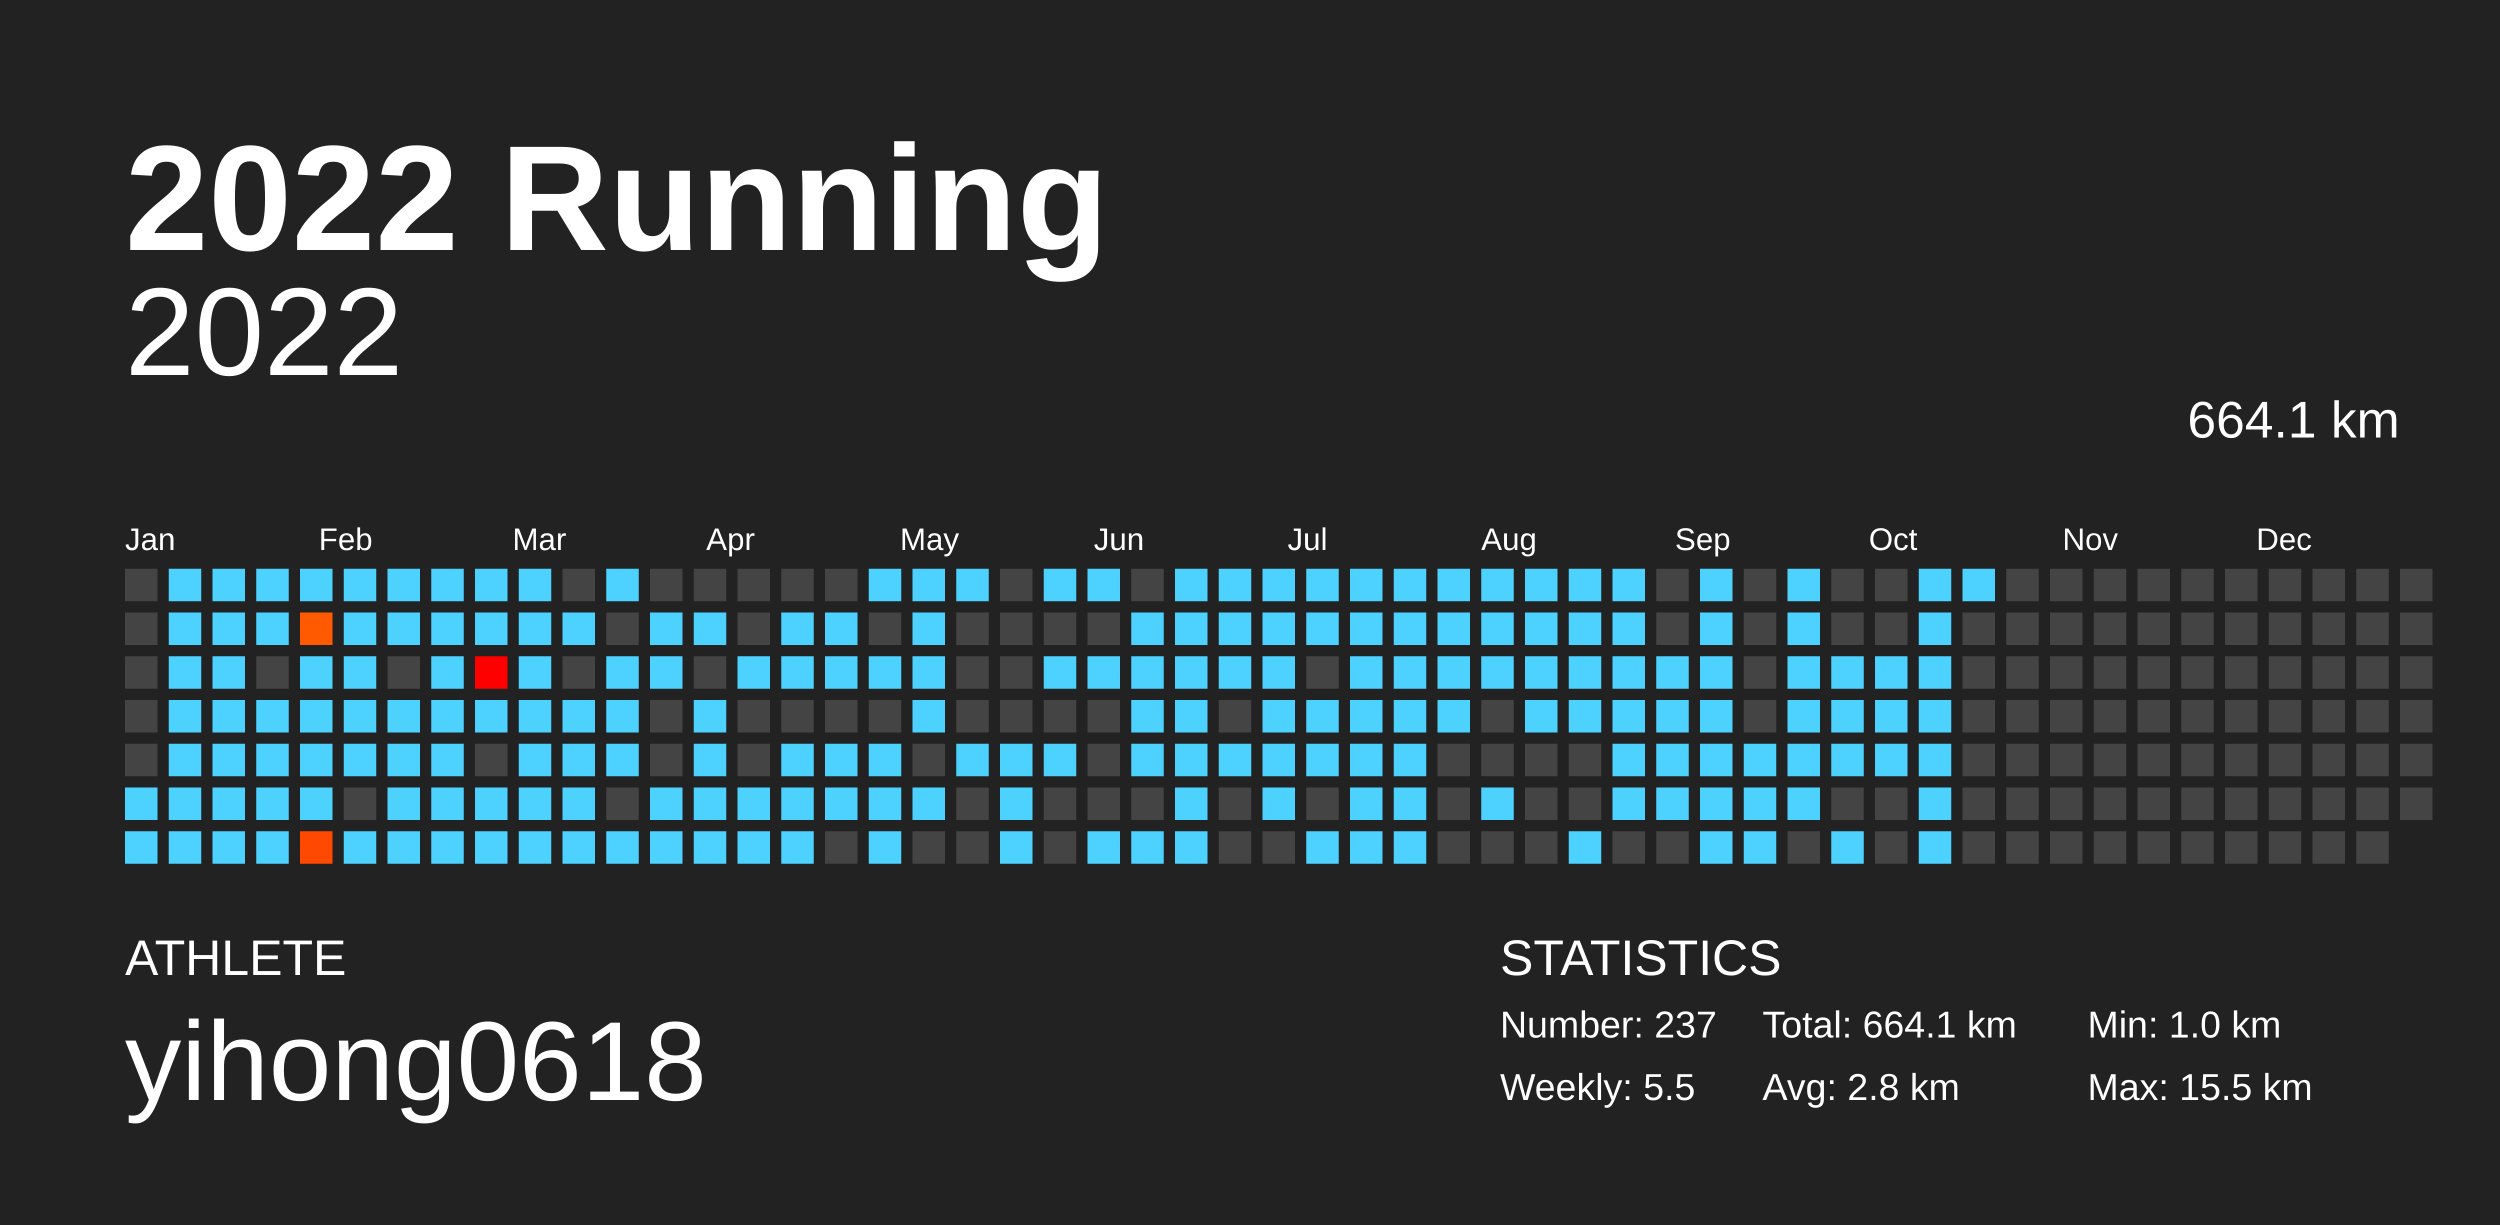
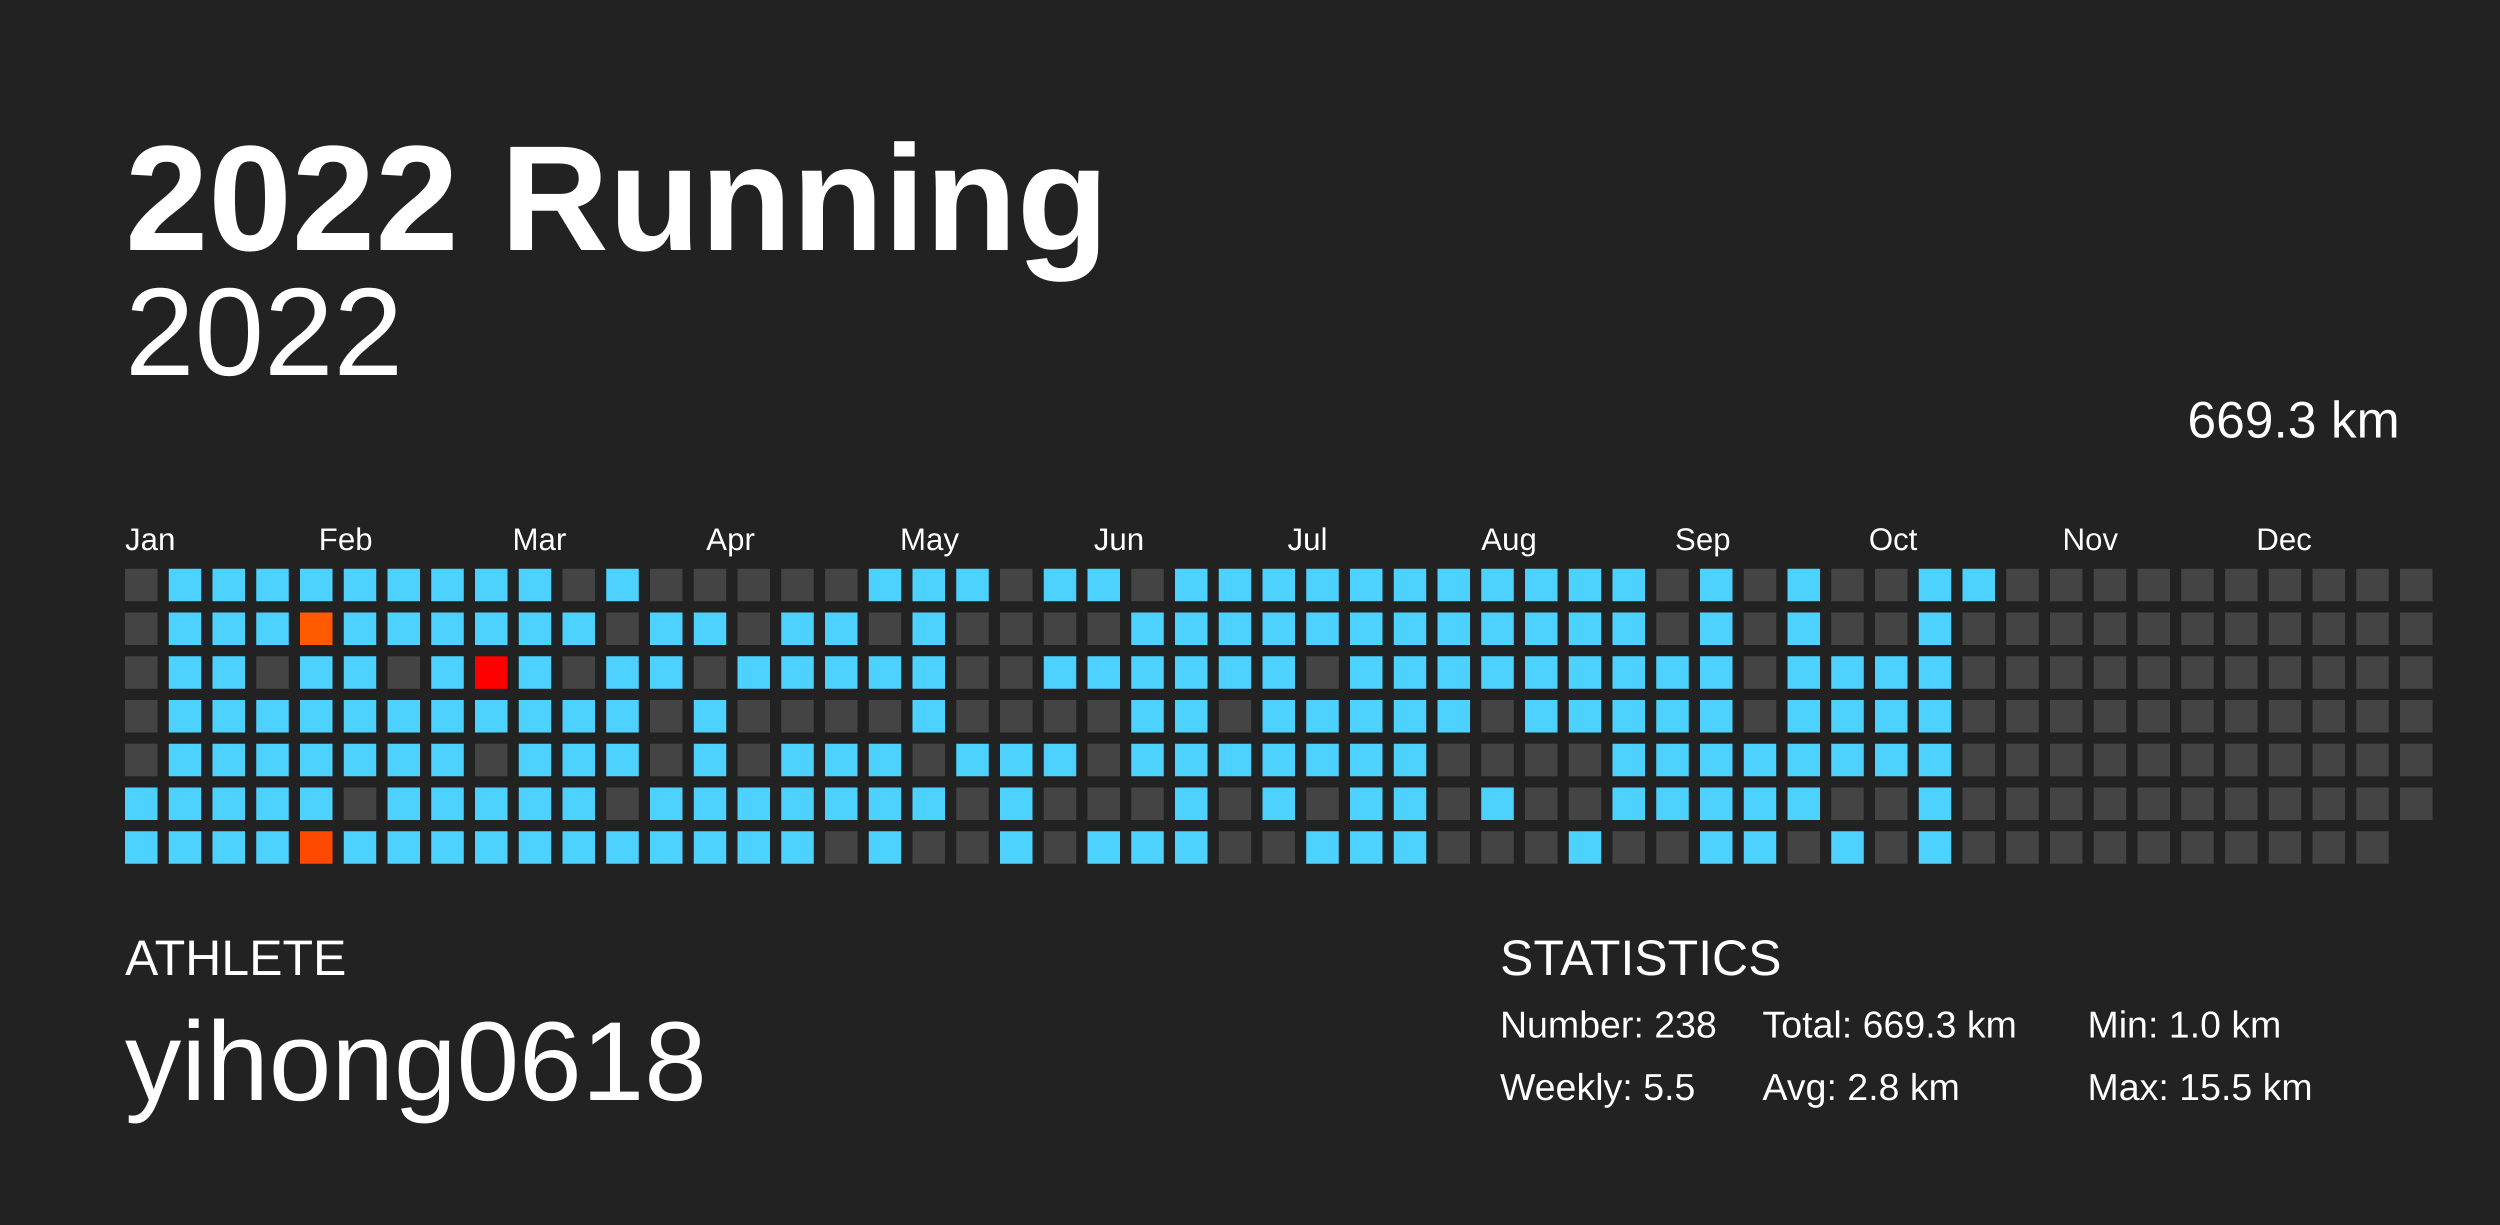
<svg xmlns="http://www.w3.org/2000/svg" baseProfile="full" height="98mm" version="1.1" viewBox="0,0,200,98" width="200mm">
  <defs />
  <rect fill="#222222" height="98" width="200" x="0" y="0" />
  <text fill="#FFFFFF" style="font-size:12px; font-family:Arial; font-weight:bold;" x="10" y="20">2022 Running</text>
  <text fill="#FFFFFF" style="font-size:4px; font-family:Arial" x="10" y="78">ATHLETE</text>
  <text fill="#FFFFFF" style="font-size:9px; font-family:Arial" x="10" y="88">yihong0618</text>
  <text fill="#FFFFFF" style="font-size:4px; font-family:Arial" x="120" y="78">STATISTICS</text>
-   <text fill="#FFFFFF" style="font-size:3px; font-family:Arial" x="120" y="83">Number: 237</text>
+   <text fill="#FFFFFF" style="font-size:3px; font-family:Arial" x="120" y="83">Number: 238</text>
  <text fill="#FFFFFF" style="font-size:3px; font-family:Arial" x="120" y="88">Weekly: 5.5</text>
-   <text fill="#FFFFFF" style="font-size:3px; font-family:Arial" x="141" y="83">Total: 664.1 km</text>
+   <text fill="#FFFFFF" style="font-size:3px; font-family:Arial" x="141" y="83">Total: 669.3 km</text>
  <text fill="#FFFFFF" style="font-size:3px; font-family:Arial" x="141" y="88">Avg: 2.8 km</text>
  <text fill="#FFFFFF" style="font-size:3px; font-family:Arial" x="167" y="83">Min: 1.0 km</text>
  <text fill="#FFFFFF" style="font-size:3px; font-family:Arial" x="167" y="88">Max: 15.5 km</text>
  <text alignment-baseline="hanging" fill="#FFFFFF" style="font-size:10.0px; font-family:Arial;" x="10" y="30">2022</text>
-   <text alignment-baseline="hanging" fill="#FFFFFF" style="font-size:4.125px; font-family:Arial;" x="175" y="35">664.1 km</text>
+   <text alignment-baseline="hanging" fill="#FFFFFF" style="font-size:4.125px; font-family:Arial;" x="175" y="35">669.3 km</text>
  <text fill="#FFFFFF" style="font-size:2.5px; font-family:Arial" x="10.0" y="44">Jan</text>
  <text fill="#FFFFFF" style="font-size:2.5px; font-family:Arial" x="25.5" y="44">Feb</text>
  <text fill="#FFFFFF" style="font-size:2.5px; font-family:Arial" x="41.0" y="44">Mar</text>
  <text fill="#FFFFFF" style="font-size:2.5px; font-family:Arial" x="56.5" y="44">Apr</text>
  <text fill="#FFFFFF" style="font-size:2.5px; font-family:Arial" x="72.0" y="44">May</text>
  <text fill="#FFFFFF" style="font-size:2.5px; font-family:Arial" x="87.5" y="44">Jun</text>
  <text fill="#FFFFFF" style="font-size:2.5px; font-family:Arial" x="103.0" y="44">Jul</text>
  <text fill="#FFFFFF" style="font-size:2.5px; font-family:Arial" x="118.5" y="44">Aug</text>
  <text fill="#FFFFFF" style="font-size:2.5px; font-family:Arial" x="134.0" y="44">Sep</text>
  <text fill="#FFFFFF" style="font-size:2.5px; font-family:Arial" x="149.5" y="44">Oct</text>
  <text fill="#FFFFFF" style="font-size:2.5px; font-family:Arial" x="165.0" y="44">Nov</text>
  <text fill="#FFFFFF" style="font-size:2.5px; font-family:Arial" x="180.5" y="44">Dec</text>
  <rect fill="#444444" height="2.6" width="2.6" x="10.0" y="45.5" />
  <rect fill="#444444" height="2.6" width="2.6" x="10.0" y="49.0" />
  <rect fill="#444444" height="2.6" width="2.6" x="10.0" y="52.5" />
  <rect fill="#444444" height="2.6" width="2.6" x="10.0" y="56.0" />
  <rect fill="#444444" height="2.6" width="2.6" x="10.0" y="59.5" />
  <rect fill="#4dd2ff" height="2.6" width="2.6" x="10.0" y="63.0" />
  <rect fill="#4dd2ff" height="2.6" width="2.6" x="10.0" y="66.5" />
  <rect fill="#4dd2ff" height="2.6" width="2.6" x="13.5" y="45.5" />
  <rect fill="#4dd2ff" height="2.6" width="2.6" x="13.5" y="49.0" />
  <rect fill="#4dd2ff" height="2.6" width="2.6" x="13.5" y="52.5" />
  <rect fill="#4dd2ff" height="2.6" width="2.6" x="13.5" y="56.0" />
  <rect fill="#4dd2ff" height="2.6" width="2.6" x="13.5" y="59.5" />
  <rect fill="#4dd2ff" height="2.6" width="2.6" x="13.5" y="63.0" />
  <rect fill="#4dd2ff" height="2.6" width="2.6" x="13.5" y="66.5" />
  <rect fill="#4dd2ff" height="2.6" width="2.6" x="17.0" y="45.5" />
  <rect fill="#4dd2ff" height="2.6" width="2.6" x="17.0" y="49.0" />
  <rect fill="#4dd2ff" height="2.6" width="2.6" x="17.0" y="52.5" />
  <rect fill="#4dd2ff" height="2.6" width="2.6" x="17.0" y="56.0" />
  <rect fill="#4dd2ff" height="2.6" width="2.6" x="17.0" y="59.5" />
  <rect fill="#4dd2ff" height="2.6" width="2.6" x="17.0" y="63.0" />
  <rect fill="#4dd2ff" height="2.6" width="2.6" x="17.0" y="66.5" />
  <rect fill="#4dd2ff" height="2.6" width="2.6" x="20.5" y="45.5" />
  <rect fill="#4dd2ff" height="2.6" width="2.6" x="20.5" y="49.0" />
  <rect fill="#444444" height="2.6" width="2.6" x="20.5" y="52.5" />
  <rect fill="#4dd2ff" height="2.6" width="2.6" x="20.5" y="56.0" />
  <rect fill="#4dd2ff" height="2.6" width="2.6" x="20.5" y="59.5" />
  <rect fill="#4dd2ff" height="2.6" width="2.6" x="20.5" y="63.0" />
  <rect fill="#4dd2ff" height="2.6" width="2.6" x="20.5" y="66.5" />
  <rect fill="#4dd2ff" height="2.6" width="2.6" x="24.0" y="45.5" />
  <rect fill="#ff5a00" height="2.6" width="2.6" x="24.0" y="49.0" />
  <rect fill="#4dd2ff" height="2.6" width="2.6" x="24.0" y="52.5" />
  <rect fill="#4dd2ff" height="2.6" width="2.6" x="24.0" y="56.0" />
  <rect fill="#4dd2ff" height="2.6" width="2.6" x="24.0" y="59.5" />
  <rect fill="#4dd2ff" height="2.6" width="2.6" x="24.0" y="63.0" />
  <rect fill="#ff4900" height="2.6" width="2.6" x="24.0" y="66.5" />
  <rect fill="#4dd2ff" height="2.6" width="2.6" x="27.5" y="45.5" />
  <rect fill="#4dd2ff" height="2.6" width="2.6" x="27.5" y="49.0" />
  <rect fill="#4dd2ff" height="2.6" width="2.6" x="27.5" y="52.5" />
  <rect fill="#4dd2ff" height="2.6" width="2.6" x="27.5" y="56.0" />
  <rect fill="#4dd2ff" height="2.6" width="2.6" x="27.5" y="59.5" />
  <rect fill="#444444" height="2.6" width="2.6" x="27.5" y="63.0" />
  <rect fill="#4dd2ff" height="2.6" width="2.6" x="27.5" y="66.5" />
  <rect fill="#4dd2ff" height="2.6" width="2.6" x="31.0" y="45.5" />
  <rect fill="#4dd2ff" height="2.6" width="2.6" x="31.0" y="49.0" />
  <rect fill="#444444" height="2.6" width="2.6" x="31.0" y="52.5" />
  <rect fill="#4dd2ff" height="2.6" width="2.6" x="31.0" y="56.0" />
  <rect fill="#4dd2ff" height="2.6" width="2.6" x="31.0" y="59.5" />
  <rect fill="#4dd2ff" height="2.6" width="2.6" x="31.0" y="63.0" />
  <rect fill="#4dd2ff" height="2.6" width="2.6" x="31.0" y="66.5" />
  <rect fill="#4dd2ff" height="2.6" width="2.6" x="34.5" y="45.5" />
  <rect fill="#4dd2ff" height="2.6" width="2.6" x="34.5" y="49.0" />
  <rect fill="#4dd2ff" height="2.6" width="2.6" x="34.5" y="52.5" />
  <rect fill="#4dd2ff" height="2.6" width="2.6" x="34.5" y="56.0" />
  <rect fill="#4dd2ff" height="2.6" width="2.6" x="34.5" y="59.5" />
  <rect fill="#4dd2ff" height="2.6" width="2.6" x="34.5" y="63.0" />
  <rect fill="#4dd2ff" height="2.6" width="2.6" x="34.5" y="66.5" />
  <rect fill="#4dd2ff" height="2.6" width="2.6" x="38.0" y="45.5" />
  <rect fill="#4dd2ff" height="2.6" width="2.6" x="38.0" y="49.0" />
  <rect fill="#ff0000" height="2.6" width="2.6" x="38.0" y="52.5" />
  <rect fill="#4dd2ff" height="2.6" width="2.6" x="38.0" y="56.0" />
  <rect fill="#444444" height="2.6" width="2.6" x="38.0" y="59.5" />
  <rect fill="#4dd2ff" height="2.6" width="2.6" x="38.0" y="63.0" />
  <rect fill="#4dd2ff" height="2.6" width="2.6" x="38.0" y="66.5" />
  <rect fill="#4dd2ff" height="2.6" width="2.6" x="41.5" y="45.5" />
  <rect fill="#4dd2ff" height="2.6" width="2.6" x="41.5" y="49.0" />
  <rect fill="#4dd2ff" height="2.6" width="2.6" x="41.5" y="52.5" />
  <rect fill="#4dd2ff" height="2.6" width="2.6" x="41.5" y="56.0" />
  <rect fill="#4dd2ff" height="2.6" width="2.6" x="41.5" y="59.5" />
  <rect fill="#4dd2ff" height="2.6" width="2.6" x="41.5" y="63.0" />
  <rect fill="#4dd2ff" height="2.6" width="2.6" x="41.5" y="66.5" />
  <rect fill="#444444" height="2.6" width="2.6" x="45.0" y="45.5" />
  <rect fill="#4dd2ff" height="2.6" width="2.6" x="45.0" y="49.0" />
  <rect fill="#444444" height="2.6" width="2.6" x="45.0" y="52.5" />
  <rect fill="#4dd2ff" height="2.6" width="2.6" x="45.0" y="56.0" />
  <rect fill="#4dd2ff" height="2.6" width="2.6" x="45.0" y="59.5" />
  <rect fill="#4dd2ff" height="2.6" width="2.6" x="45.0" y="63.0" />
  <rect fill="#4dd2ff" height="2.6" width="2.6" x="45.0" y="66.5" />
  <rect fill="#4dd2ff" height="2.6" width="2.6" x="48.5" y="45.5" />
  <rect fill="#444444" height="2.6" width="2.6" x="48.5" y="49.0" />
  <rect fill="#4dd2ff" height="2.6" width="2.6" x="48.5" y="52.5" />
  <rect fill="#4dd2ff" height="2.6" width="2.6" x="48.5" y="56.0" />
  <rect fill="#4dd2ff" height="2.6" width="2.6" x="48.5" y="59.5" />
  <rect fill="#444444" height="2.6" width="2.6" x="48.5" y="63.0" />
  <rect fill="#4dd2ff" height="2.6" width="2.6" x="48.5" y="66.5" />
  <rect fill="#444444" height="2.6" width="2.6" x="52.0" y="45.5" />
  <rect fill="#4dd2ff" height="2.6" width="2.6" x="52.0" y="49.0" />
  <rect fill="#4dd2ff" height="2.6" width="2.6" x="52.0" y="52.5" />
  <rect fill="#444444" height="2.6" width="2.6" x="52.0" y="56.0" />
  <rect fill="#444444" height="2.6" width="2.6" x="52.0" y="59.5" />
  <rect fill="#4dd2ff" height="2.6" width="2.6" x="52.0" y="63.0" />
  <rect fill="#4dd2ff" height="2.6" width="2.6" x="52.0" y="66.5" />
  <rect fill="#444444" height="2.6" width="2.6" x="55.5" y="45.5" />
  <rect fill="#4dd2ff" height="2.6" width="2.6" x="55.5" y="49.0" />
  <rect fill="#444444" height="2.6" width="2.6" x="55.5" y="52.5" />
  <rect fill="#4dd2ff" height="2.6" width="2.6" x="55.5" y="56.0" />
  <rect fill="#4dd2ff" height="2.6" width="2.6" x="55.5" y="59.5" />
  <rect fill="#4dd2ff" height="2.6" width="2.6" x="55.5" y="63.0" />
  <rect fill="#4dd2ff" height="2.6" width="2.6" x="55.5" y="66.5" />
  <rect fill="#444444" height="2.6" width="2.6" x="59.0" y="45.5" />
  <rect fill="#444444" height="2.6" width="2.6" x="59.0" y="49.0" />
  <rect fill="#4dd2ff" height="2.6" width="2.6" x="59.0" y="52.5" />
  <rect fill="#444444" height="2.6" width="2.6" x="59.0" y="56.0" />
  <rect fill="#444444" height="2.6" width="2.6" x="59.0" y="59.5" />
  <rect fill="#4dd2ff" height="2.6" width="2.6" x="59.0" y="63.0" />
  <rect fill="#4dd2ff" height="2.6" width="2.6" x="59.0" y="66.5" />
  <rect fill="#444444" height="2.6" width="2.6" x="62.5" y="45.5" />
  <rect fill="#4dd2ff" height="2.6" width="2.6" x="62.5" y="49.0" />
  <rect fill="#4dd2ff" height="2.6" width="2.6" x="62.5" y="52.5" />
  <rect fill="#444444" height="2.6" width="2.6" x="62.5" y="56.0" />
  <rect fill="#4dd2ff" height="2.6" width="2.6" x="62.5" y="59.5" />
  <rect fill="#4dd2ff" height="2.6" width="2.6" x="62.5" y="63.0" />
  <rect fill="#4dd2ff" height="2.6" width="2.6" x="62.5" y="66.5" />
  <rect fill="#444444" height="2.6" width="2.6" x="66.0" y="45.5" />
  <rect fill="#4dd2ff" height="2.6" width="2.6" x="66.0" y="49.0" />
  <rect fill="#4dd2ff" height="2.6" width="2.6" x="66.0" y="52.5" />
  <rect fill="#444444" height="2.6" width="2.6" x="66.0" y="56.0" />
  <rect fill="#4dd2ff" height="2.6" width="2.6" x="66.0" y="59.5" />
  <rect fill="#4dd2ff" height="2.6" width="2.6" x="66.0" y="63.0" />
  <rect fill="#444444" height="2.6" width="2.6" x="66.0" y="66.5" />
  <rect fill="#4dd2ff" height="2.6" width="2.6" x="69.5" y="45.5" />
  <rect fill="#444444" height="2.6" width="2.6" x="69.5" y="49.0" />
  <rect fill="#4dd2ff" height="2.6" width="2.6" x="69.5" y="52.5" />
  <rect fill="#444444" height="2.6" width="2.6" x="69.5" y="56.0" />
  <rect fill="#4dd2ff" height="2.6" width="2.6" x="69.5" y="59.5" />
  <rect fill="#4dd2ff" height="2.6" width="2.6" x="69.5" y="63.0" />
  <rect fill="#4dd2ff" height="2.6" width="2.6" x="69.5" y="66.5" />
  <rect fill="#4dd2ff" height="2.6" width="2.6" x="73.0" y="45.5" />
  <rect fill="#4dd2ff" height="2.6" width="2.6" x="73.0" y="49.0" />
  <rect fill="#4dd2ff" height="2.6" width="2.6" x="73.0" y="52.5" />
  <rect fill="#4dd2ff" height="2.6" width="2.6" x="73.0" y="56.0" />
  <rect fill="#444444" height="2.6" width="2.6" x="73.0" y="59.5" />
  <rect fill="#4dd2ff" height="2.6" width="2.6" x="73.0" y="63.0" />
  <rect fill="#444444" height="2.6" width="2.6" x="73.0" y="66.5" />
  <rect fill="#4dd2ff" height="2.6" width="2.6" x="76.5" y="45.5" />
  <rect fill="#444444" height="2.6" width="2.6" x="76.5" y="49.0" />
  <rect fill="#444444" height="2.6" width="2.6" x="76.5" y="52.5" />
  <rect fill="#444444" height="2.6" width="2.6" x="76.5" y="56.0" />
  <rect fill="#4dd2ff" height="2.6" width="2.6" x="76.5" y="59.5" />
  <rect fill="#444444" height="2.6" width="2.6" x="76.5" y="63.0" />
  <rect fill="#444444" height="2.6" width="2.6" x="76.5" y="66.5" />
  <rect fill="#444444" height="2.6" width="2.6" x="80.0" y="45.5" />
  <rect fill="#444444" height="2.6" width="2.6" x="80.0" y="49.0" />
  <rect fill="#444444" height="2.6" width="2.6" x="80.0" y="52.5" />
  <rect fill="#444444" height="2.6" width="2.6" x="80.0" y="56.0" />
  <rect fill="#4dd2ff" height="2.6" width="2.6" x="80.0" y="59.5" />
  <rect fill="#4dd2ff" height="2.6" width="2.6" x="80.0" y="63.0" />
  <rect fill="#4dd2ff" height="2.6" width="2.6" x="80.0" y="66.5" />
  <rect fill="#4dd2ff" height="2.6" width="2.6" x="83.5" y="45.5" />
  <rect fill="#444444" height="2.6" width="2.6" x="83.5" y="49.0" />
  <rect fill="#4dd2ff" height="2.6" width="2.6" x="83.5" y="52.5" />
  <rect fill="#444444" height="2.6" width="2.6" x="83.5" y="56.0" />
  <rect fill="#4dd2ff" height="2.6" width="2.6" x="83.5" y="59.5" />
  <rect fill="#444444" height="2.6" width="2.6" x="83.5" y="63.0" />
  <rect fill="#444444" height="2.6" width="2.6" x="83.5" y="66.5" />
  <rect fill="#4dd2ff" height="2.6" width="2.6" x="87.0" y="45.5" />
  <rect fill="#444444" height="2.6" width="2.6" x="87.0" y="49.0" />
  <rect fill="#4dd2ff" height="2.6" width="2.6" x="87.0" y="52.5" />
  <rect fill="#444444" height="2.6" width="2.6" x="87.0" y="56.0" />
  <rect fill="#444444" height="2.6" width="2.6" x="87.0" y="59.5" />
  <rect fill="#444444" height="2.6" width="2.6" x="87.0" y="63.0" />
  <rect fill="#4dd2ff" height="2.6" width="2.6" x="87.0" y="66.5" />
  <rect fill="#444444" height="2.6" width="2.6" x="90.5" y="45.5" />
  <rect fill="#4dd2ff" height="2.6" width="2.6" x="90.5" y="49.0" />
  <rect fill="#4dd2ff" height="2.6" width="2.6" x="90.5" y="52.5" />
  <rect fill="#4dd2ff" height="2.6" width="2.6" x="90.5" y="56.0" />
  <rect fill="#4dd2ff" height="2.6" width="2.6" x="90.5" y="59.5" />
  <rect fill="#444444" height="2.6" width="2.6" x="90.5" y="63.0" />
  <rect fill="#4dd2ff" height="2.6" width="2.6" x="90.5" y="66.5" />
  <rect fill="#4dd2ff" height="2.6" width="2.6" x="94.0" y="45.5" />
  <rect fill="#4dd2ff" height="2.6" width="2.6" x="94.0" y="49.0" />
  <rect fill="#4dd2ff" height="2.6" width="2.6" x="94.0" y="52.5" />
  <rect fill="#4dd2ff" height="2.6" width="2.6" x="94.0" y="56.0" />
  <rect fill="#4dd2ff" height="2.6" width="2.6" x="94.0" y="59.5" />
  <rect fill="#4dd2ff" height="2.6" width="2.6" x="94.0" y="63.0" />
  <rect fill="#4dd2ff" height="2.6" width="2.6" x="94.0" y="66.5" />
  <rect fill="#4dd2ff" height="2.6" width="2.6" x="97.5" y="45.5" />
  <rect fill="#4dd2ff" height="2.6" width="2.6" x="97.5" y="49.0" />
  <rect fill="#4dd2ff" height="2.6" width="2.6" x="97.5" y="52.5" />
  <rect fill="#444444" height="2.6" width="2.6" x="97.5" y="56.0" />
  <rect fill="#4dd2ff" height="2.6" width="2.6" x="97.5" y="59.5" />
  <rect fill="#444444" height="2.6" width="2.6" x="97.5" y="63.0" />
  <rect fill="#444444" height="2.6" width="2.6" x="97.5" y="66.5" />
  <rect fill="#4dd2ff" height="2.6" width="2.6" x="101.0" y="45.5" />
  <rect fill="#4dd2ff" height="2.6" width="2.6" x="101.0" y="49.0" />
  <rect fill="#4dd2ff" height="2.6" width="2.6" x="101.0" y="52.5" />
  <rect fill="#4dd2ff" height="2.6" width="2.6" x="101.0" y="56.0" />
  <rect fill="#4dd2ff" height="2.6" width="2.6" x="101.0" y="59.5" />
  <rect fill="#4dd2ff" height="2.6" width="2.6" x="101.0" y="63.0" />
  <rect fill="#444444" height="2.6" width="2.6" x="101.0" y="66.5" />
  <rect fill="#4dd2ff" height="2.6" width="2.6" x="104.5" y="45.5" />
  <rect fill="#4dd2ff" height="2.6" width="2.6" x="104.5" y="49.0" />
  <rect fill="#444444" height="2.6" width="2.6" x="104.5" y="52.5" />
  <rect fill="#4dd2ff" height="2.6" width="2.6" x="104.5" y="56.0" />
  <rect fill="#4dd2ff" height="2.6" width="2.6" x="104.5" y="59.5" />
  <rect fill="#444444" height="2.6" width="2.6" x="104.5" y="63.0" />
  <rect fill="#4dd2ff" height="2.6" width="2.6" x="104.5" y="66.5" />
  <rect fill="#4dd2ff" height="2.6" width="2.6" x="108.0" y="45.5" />
  <rect fill="#4dd2ff" height="2.6" width="2.6" x="108.0" y="49.0" />
  <rect fill="#4dd2ff" height="2.6" width="2.6" x="108.0" y="52.5" />
  <rect fill="#4dd2ff" height="2.6" width="2.6" x="108.0" y="56.0" />
  <rect fill="#4dd2ff" height="2.6" width="2.6" x="108.0" y="59.5" />
  <rect fill="#4dd2ff" height="2.6" width="2.6" x="108.0" y="63.0" />
  <rect fill="#4dd2ff" height="2.6" width="2.6" x="108.0" y="66.5" />
  <rect fill="#4dd2ff" height="2.6" width="2.6" x="111.5" y="45.5" />
  <rect fill="#4dd2ff" height="2.6" width="2.6" x="111.5" y="49.0" />
  <rect fill="#4dd2ff" height="2.6" width="2.6" x="111.5" y="52.5" />
  <rect fill="#4dd2ff" height="2.6" width="2.6" x="111.5" y="56.0" />
  <rect fill="#4dd2ff" height="2.6" width="2.6" x="111.5" y="59.5" />
  <rect fill="#4dd2ff" height="2.6" width="2.6" x="111.5" y="63.0" />
  <rect fill="#4dd2ff" height="2.6" width="2.6" x="111.5" y="66.5" />
  <rect fill="#4dd2ff" height="2.6" width="2.6" x="115.0" y="45.5" />
  <rect fill="#4dd2ff" height="2.6" width="2.6" x="115.0" y="49.0" />
  <rect fill="#4dd2ff" height="2.6" width="2.6" x="115.0" y="52.5" />
  <rect fill="#4dd2ff" height="2.6" width="2.6" x="115.0" y="56.0" />
  <rect fill="#444444" height="2.6" width="2.6" x="115.0" y="59.5" />
  <rect fill="#444444" height="2.6" width="2.6" x="115.0" y="63.0" />
  <rect fill="#444444" height="2.6" width="2.6" x="115.0" y="66.5" />
  <rect fill="#4dd2ff" height="2.6" width="2.6" x="118.5" y="45.5" />
  <rect fill="#4dd2ff" height="2.6" width="2.6" x="118.5" y="49.0" />
  <rect fill="#4dd2ff" height="2.6" width="2.6" x="118.5" y="52.5" />
  <rect fill="#444444" height="2.6" width="2.6" x="118.5" y="56.0" />
  <rect fill="#444444" height="2.6" width="2.6" x="118.5" y="59.5" />
  <rect fill="#4dd2ff" height="2.6" width="2.6" x="118.5" y="63.0" />
  <rect fill="#444444" height="2.6" width="2.6" x="118.5" y="66.5" />
  <rect fill="#4dd2ff" height="2.6" width="2.6" x="122.0" y="45.5" />
  <rect fill="#4dd2ff" height="2.6" width="2.6" x="122.0" y="49.0" />
  <rect fill="#4dd2ff" height="2.6" width="2.6" x="122.0" y="52.5" />
  <rect fill="#4dd2ff" height="2.6" width="2.6" x="122.0" y="56.0" />
  <rect fill="#444444" height="2.6" width="2.6" x="122.0" y="59.5" />
  <rect fill="#444444" height="2.6" width="2.6" x="122.0" y="63.0" />
  <rect fill="#444444" height="2.6" width="2.6" x="122.0" y="66.5" />
  <rect fill="#4dd2ff" height="2.6" width="2.6" x="125.5" y="45.5" />
  <rect fill="#4dd2ff" height="2.6" width="2.6" x="125.5" y="49.0" />
  <rect fill="#4dd2ff" height="2.6" width="2.6" x="125.5" y="52.5" />
  <rect fill="#4dd2ff" height="2.6" width="2.6" x="125.5" y="56.0" />
  <rect fill="#444444" height="2.6" width="2.6" x="125.5" y="59.5" />
  <rect fill="#444444" height="2.6" width="2.6" x="125.5" y="63.0" />
  <rect fill="#4dd2ff" height="2.6" width="2.6" x="125.5" y="66.5" />
  <rect fill="#4dd2ff" height="2.6" width="2.6" x="129.0" y="45.5" />
  <rect fill="#4dd2ff" height="2.6" width="2.6" x="129.0" y="49.0" />
  <rect fill="#4dd2ff" height="2.6" width="2.6" x="129.0" y="52.5" />
  <rect fill="#4dd2ff" height="2.6" width="2.6" x="129.0" y="56.0" />
  <rect fill="#4dd2ff" height="2.6" width="2.6" x="129.0" y="59.5" />
  <rect fill="#4dd2ff" height="2.6" width="2.6" x="129.0" y="63.0" />
  <rect fill="#444444" height="2.6" width="2.6" x="129.0" y="66.5" />
  <rect fill="#444444" height="2.6" width="2.6" x="132.5" y="45.5" />
  <rect fill="#444444" height="2.6" width="2.6" x="132.5" y="49.0" />
  <rect fill="#4dd2ff" height="2.6" width="2.6" x="132.5" y="52.5" />
  <rect fill="#4dd2ff" height="2.6" width="2.6" x="132.5" y="56.0" />
  <rect fill="#4dd2ff" height="2.6" width="2.6" x="132.5" y="59.5" />
  <rect fill="#4dd2ff" height="2.6" width="2.6" x="132.5" y="63.0" />
  <rect fill="#444444" height="2.6" width="2.6" x="132.5" y="66.5" />
  <rect fill="#4dd2ff" height="2.6" width="2.6" x="136.0" y="45.5" />
  <rect fill="#4dd2ff" height="2.6" width="2.6" x="136.0" y="49.0" />
  <rect fill="#4dd2ff" height="2.6" width="2.6" x="136.0" y="52.5" />
  <rect fill="#4dd2ff" height="2.6" width="2.6" x="136.0" y="56.0" />
  <rect fill="#4dd2ff" height="2.6" width="2.6" x="136.0" y="59.5" />
  <rect fill="#4dd2ff" height="2.6" width="2.6" x="136.0" y="63.0" />
  <rect fill="#4dd2ff" height="2.6" width="2.6" x="136.0" y="66.5" />
  <rect fill="#444444" height="2.6" width="2.6" x="139.5" y="45.5" />
  <rect fill="#444444" height="2.6" width="2.6" x="139.5" y="49.0" />
  <rect fill="#444444" height="2.6" width="2.6" x="139.5" y="52.5" />
  <rect fill="#444444" height="2.6" width="2.6" x="139.5" y="56.0" />
  <rect fill="#4dd2ff" height="2.6" width="2.6" x="139.5" y="59.5" />
  <rect fill="#4dd2ff" height="2.6" width="2.6" x="139.5" y="63.0" />
  <rect fill="#4dd2ff" height="2.6" width="2.6" x="139.5" y="66.5" />
  <rect fill="#4dd2ff" height="2.6" width="2.6" x="143.0" y="45.5" />
  <rect fill="#4dd2ff" height="2.6" width="2.6" x="143.0" y="49.0" />
  <rect fill="#4dd2ff" height="2.6" width="2.6" x="143.0" y="52.5" />
  <rect fill="#4dd2ff" height="2.6" width="2.6" x="143.0" y="56.0" />
  <rect fill="#4dd2ff" height="2.6" width="2.6" x="143.0" y="59.5" />
  <rect fill="#4dd2ff" height="2.6" width="2.6" x="143.0" y="63.0" />
  <rect fill="#444444" height="2.6" width="2.6" x="143.0" y="66.5" />
  <rect fill="#444444" height="2.6" width="2.6" x="146.5" y="45.5" />
  <rect fill="#444444" height="2.6" width="2.6" x="146.5" y="49.0" />
  <rect fill="#4dd2ff" height="2.6" width="2.6" x="146.5" y="52.5" />
  <rect fill="#4dd2ff" height="2.6" width="2.6" x="146.5" y="56.0" />
  <rect fill="#4dd2ff" height="2.6" width="2.6" x="146.5" y="59.5" />
  <rect fill="#444444" height="2.6" width="2.6" x="146.5" y="63.0" />
  <rect fill="#4dd2ff" height="2.6" width="2.6" x="146.5" y="66.5" />
  <rect fill="#444444" height="2.6" width="2.6" x="150.0" y="45.5" />
  <rect fill="#444444" height="2.6" width="2.6" x="150.0" y="49.0" />
  <rect fill="#4dd2ff" height="2.6" width="2.6" x="150.0" y="52.5" />
  <rect fill="#4dd2ff" height="2.6" width="2.6" x="150.0" y="56.0" />
  <rect fill="#4dd2ff" height="2.6" width="2.6" x="150.0" y="59.5" />
  <rect fill="#444444" height="2.6" width="2.6" x="150.0" y="63.0" />
  <rect fill="#444444" height="2.6" width="2.6" x="150.0" y="66.5" />
  <rect fill="#4dd2ff" height="2.6" width="2.6" x="153.5" y="45.5" />
  <rect fill="#4dd2ff" height="2.6" width="2.6" x="153.5" y="49.0" />
  <rect fill="#4dd2ff" height="2.6" width="2.6" x="153.5" y="52.5" />
  <rect fill="#4dd2ff" height="2.6" width="2.6" x="153.5" y="56.0" />
  <rect fill="#4dd2ff" height="2.6" width="2.6" x="153.5" y="59.5" />
  <rect fill="#4dd2ff" height="2.6" width="2.6" x="153.5" y="63.0" />
  <rect fill="#4dd2ff" height="2.6" width="2.6" x="153.5" y="66.5" />
  <rect fill="#4dd2ff" height="2.6" width="2.6" x="157.0" y="45.5" />
  <rect fill="#444444" height="2.6" width="2.6" x="157.0" y="49.0" />
  <rect fill="#444444" height="2.6" width="2.6" x="157.0" y="52.5" />
  <rect fill="#444444" height="2.6" width="2.6" x="157.0" y="56.0" />
  <rect fill="#444444" height="2.6" width="2.6" x="157.0" y="59.5" />
  <rect fill="#444444" height="2.6" width="2.6" x="157.0" y="63.0" />
  <rect fill="#444444" height="2.6" width="2.6" x="157.0" y="66.5" />
  <rect fill="#444444" height="2.6" width="2.6" x="160.5" y="45.5" />
  <rect fill="#444444" height="2.6" width="2.6" x="160.5" y="49.0" />
  <rect fill="#444444" height="2.6" width="2.6" x="160.5" y="52.5" />
  <rect fill="#444444" height="2.6" width="2.6" x="160.5" y="56.0" />
  <rect fill="#444444" height="2.6" width="2.6" x="160.5" y="59.5" />
  <rect fill="#444444" height="2.6" width="2.6" x="160.5" y="63.0" />
  <rect fill="#444444" height="2.6" width="2.6" x="160.5" y="66.5" />
  <rect fill="#444444" height="2.6" width="2.6" x="164.0" y="45.5" />
  <rect fill="#444444" height="2.6" width="2.6" x="164.0" y="49.0" />
  <rect fill="#444444" height="2.6" width="2.6" x="164.0" y="52.5" />
  <rect fill="#444444" height="2.6" width="2.6" x="164.0" y="56.0" />
  <rect fill="#444444" height="2.6" width="2.6" x="164.0" y="59.5" />
  <rect fill="#444444" height="2.6" width="2.6" x="164.0" y="63.0" />
  <rect fill="#444444" height="2.6" width="2.6" x="164.0" y="66.5" />
  <rect fill="#444444" height="2.6" width="2.6" x="167.5" y="45.5" />
  <rect fill="#444444" height="2.6" width="2.6" x="167.5" y="49.0" />
  <rect fill="#444444" height="2.6" width="2.6" x="167.5" y="52.5" />
  <rect fill="#444444" height="2.6" width="2.6" x="167.5" y="56.0" />
  <rect fill="#444444" height="2.6" width="2.6" x="167.5" y="59.5" />
  <rect fill="#444444" height="2.6" width="2.6" x="167.5" y="63.0" />
  <rect fill="#444444" height="2.6" width="2.6" x="167.5" y="66.5" />
  <rect fill="#444444" height="2.6" width="2.6" x="171.0" y="45.5" />
  <rect fill="#444444" height="2.6" width="2.6" x="171.0" y="49.0" />
  <rect fill="#444444" height="2.6" width="2.6" x="171.0" y="52.5" />
  <rect fill="#444444" height="2.6" width="2.6" x="171.0" y="56.0" />
  <rect fill="#444444" height="2.6" width="2.6" x="171.0" y="59.5" />
  <rect fill="#444444" height="2.6" width="2.6" x="171.0" y="63.0" />
  <rect fill="#444444" height="2.6" width="2.6" x="171.0" y="66.5" />
  <rect fill="#444444" height="2.6" width="2.6" x="174.5" y="45.5" />
  <rect fill="#444444" height="2.6" width="2.6" x="174.5" y="49.0" />
  <rect fill="#444444" height="2.6" width="2.6" x="174.5" y="52.5" />
  <rect fill="#444444" height="2.6" width="2.6" x="174.5" y="56.0" />
  <rect fill="#444444" height="2.6" width="2.6" x="174.5" y="59.5" />
  <rect fill="#444444" height="2.6" width="2.6" x="174.5" y="63.0" />
  <rect fill="#444444" height="2.6" width="2.6" x="174.5" y="66.5" />
  <rect fill="#444444" height="2.6" width="2.6" x="178.0" y="45.5" />
  <rect fill="#444444" height="2.6" width="2.6" x="178.0" y="49.0" />
  <rect fill="#444444" height="2.6" width="2.6" x="178.0" y="52.5" />
  <rect fill="#444444" height="2.6" width="2.6" x="178.0" y="56.0" />
  <rect fill="#444444" height="2.6" width="2.6" x="178.0" y="59.5" />
  <rect fill="#444444" height="2.6" width="2.6" x="178.0" y="63.0" />
  <rect fill="#444444" height="2.6" width="2.6" x="178.0" y="66.5" />
  <rect fill="#444444" height="2.6" width="2.6" x="181.5" y="45.5" />
  <rect fill="#444444" height="2.6" width="2.6" x="181.5" y="49.0" />
  <rect fill="#444444" height="2.6" width="2.6" x="181.5" y="52.5" />
  <rect fill="#444444" height="2.6" width="2.6" x="181.5" y="56.0" />
  <rect fill="#444444" height="2.6" width="2.6" x="181.5" y="59.5" />
  <rect fill="#444444" height="2.6" width="2.6" x="181.5" y="63.0" />
  <rect fill="#444444" height="2.6" width="2.6" x="181.5" y="66.5" />
  <rect fill="#444444" height="2.6" width="2.6" x="185.0" y="45.5" />
  <rect fill="#444444" height="2.6" width="2.6" x="185.0" y="49.0" />
  <rect fill="#444444" height="2.6" width="2.6" x="185.0" y="52.5" />
  <rect fill="#444444" height="2.6" width="2.6" x="185.0" y="56.0" />
  <rect fill="#444444" height="2.6" width="2.6" x="185.0" y="59.5" />
  <rect fill="#444444" height="2.6" width="2.6" x="185.0" y="63.0" />
  <rect fill="#444444" height="2.6" width="2.6" x="185.0" y="66.5" />
  <rect fill="#444444" height="2.6" width="2.6" x="188.5" y="45.5" />
  <rect fill="#444444" height="2.6" width="2.6" x="188.5" y="49.0" />
  <rect fill="#444444" height="2.6" width="2.6" x="188.5" y="52.5" />
  <rect fill="#444444" height="2.6" width="2.6" x="188.5" y="56.0" />
  <rect fill="#444444" height="2.6" width="2.6" x="188.5" y="59.5" />
  <rect fill="#444444" height="2.6" width="2.6" x="188.5" y="63.0" />
  <rect fill="#444444" height="2.6" width="2.6" x="188.5" y="66.5" />
  <rect fill="#444444" height="2.6" width="2.6" x="192.0" y="45.5" />
  <rect fill="#444444" height="2.6" width="2.6" x="192.0" y="49.0" />
  <rect fill="#444444" height="2.6" width="2.6" x="192.0" y="52.5" />
  <rect fill="#444444" height="2.6" width="2.6" x="192.0" y="56.0" />
  <rect fill="#444444" height="2.6" width="2.6" x="192.0" y="59.5" />
  <rect fill="#444444" height="2.6" width="2.6" x="192.0" y="63.0" />
</svg>
